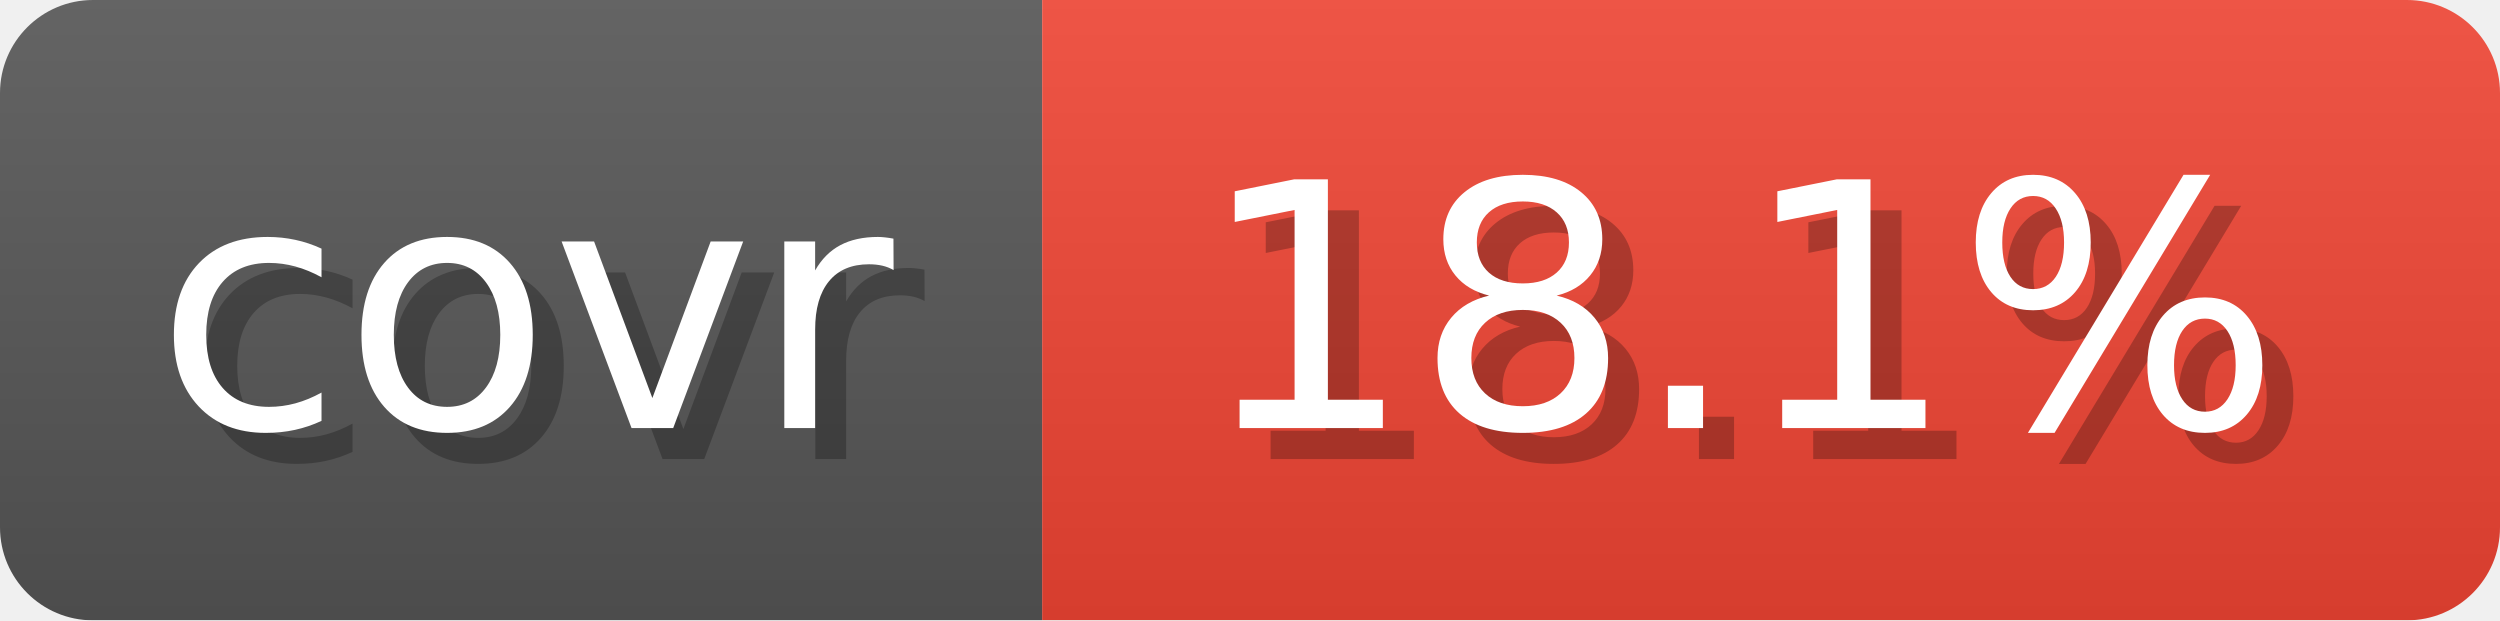
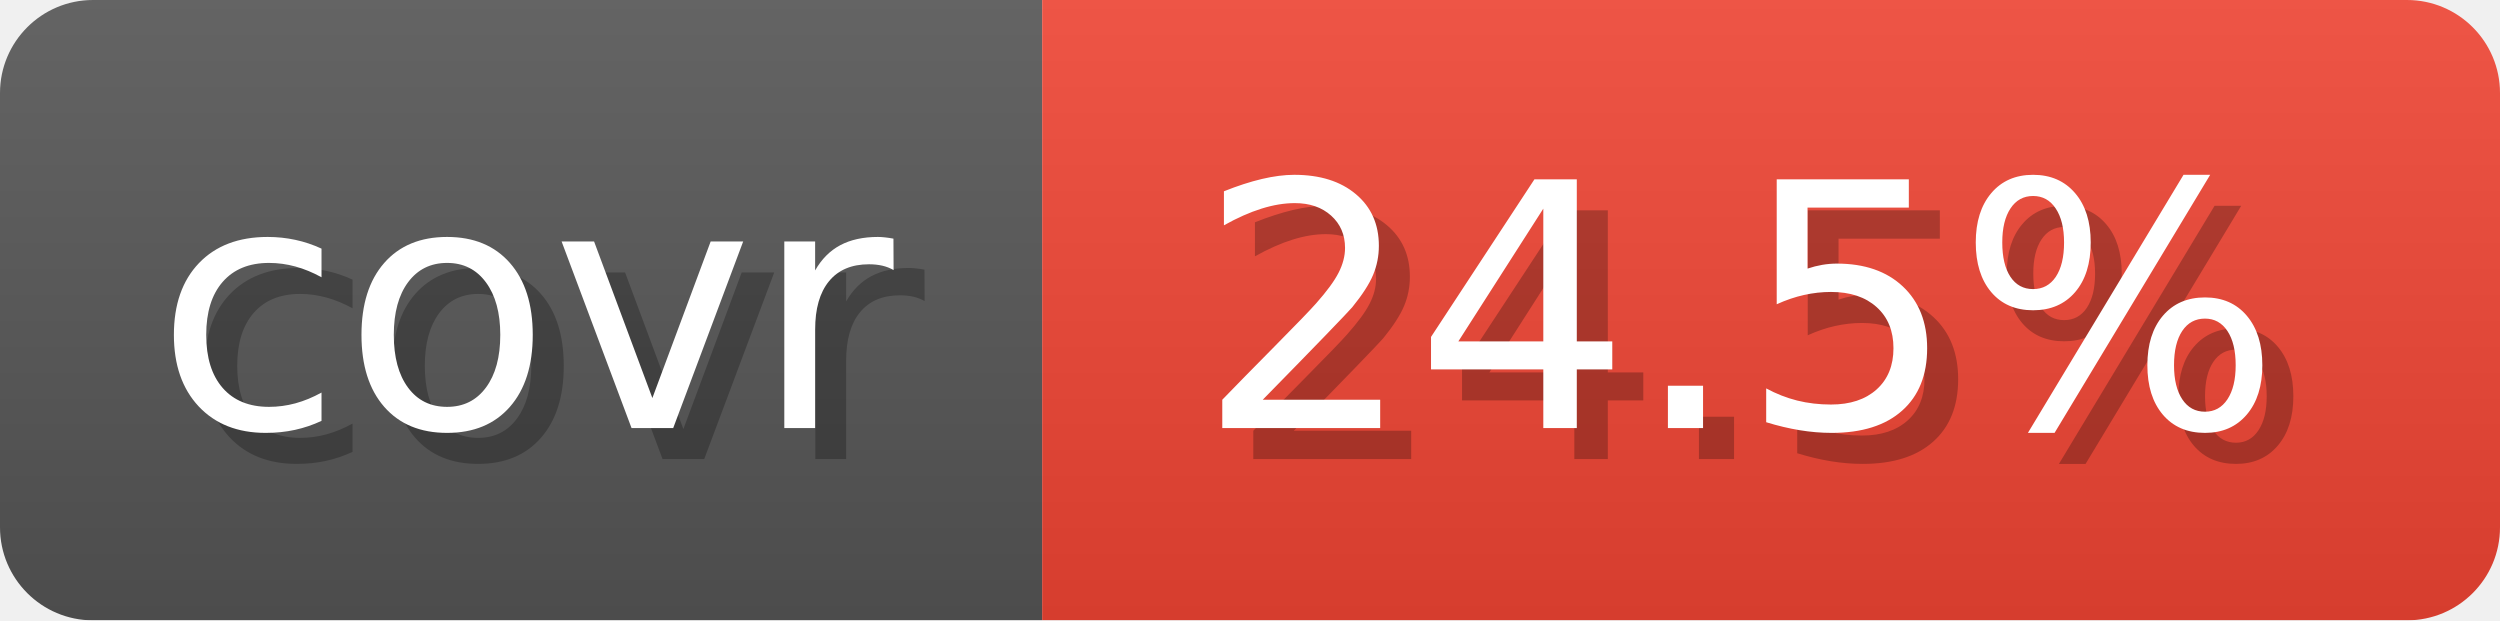
- <svg xmlns="http://www.w3.org/2000/svg" width="80.6" height="20" viewBox="0 0 806 200" role="img" aria-label="covr: 18.1%">
+ <svg xmlns="http://www.w3.org/2000/svg" width="80.6" height="20" viewBox="0 0 806 200" role="img" aria-label="covr: 24.5%">
  <linearGradient id="gradient" x2="0" y2="100%">
    <stop offset="0" stop-opacity=".1" stop-color="#EEE" />
    <stop offset="1" stop-opacity=".1" />
  </linearGradient>
  <mask id="round">
    <rect width="806" height="200" rx="30" fill="#FFF" />
  </mask>
  <g mask="url(#round)">
    <rect width="336" height="200" fill="#555" />
    <rect x="336" width="470" height="200" fill="#E43" />
    <rect width="806" height="200" fill="url(#gradient)" />
  </g>
  <g aria-hidden="true" text-anchor="start" font-family="Verdana,DejaVu Sans,sans-serif" font-size="110">
    <text x="60" y="148" textLength="236" fill="#000" opacity="0.25">covr</text>
    <text x="50" y="138" textLength="236" fill="#fff">covr</text>
-     <text x="396" y="148" textLength="370" fill="#000" opacity="0.25">18.1%</text>
-     <text x="386" y="138" textLength="370" fill="#fff">18.1%</text>
+     <text x="396" y="148" textLength="370" fill="#000" opacity="0.25">24.5%</text>
+     <text x="386" y="138" textLength="370" fill="#fff">24.5%</text>
  </g>
</svg>
